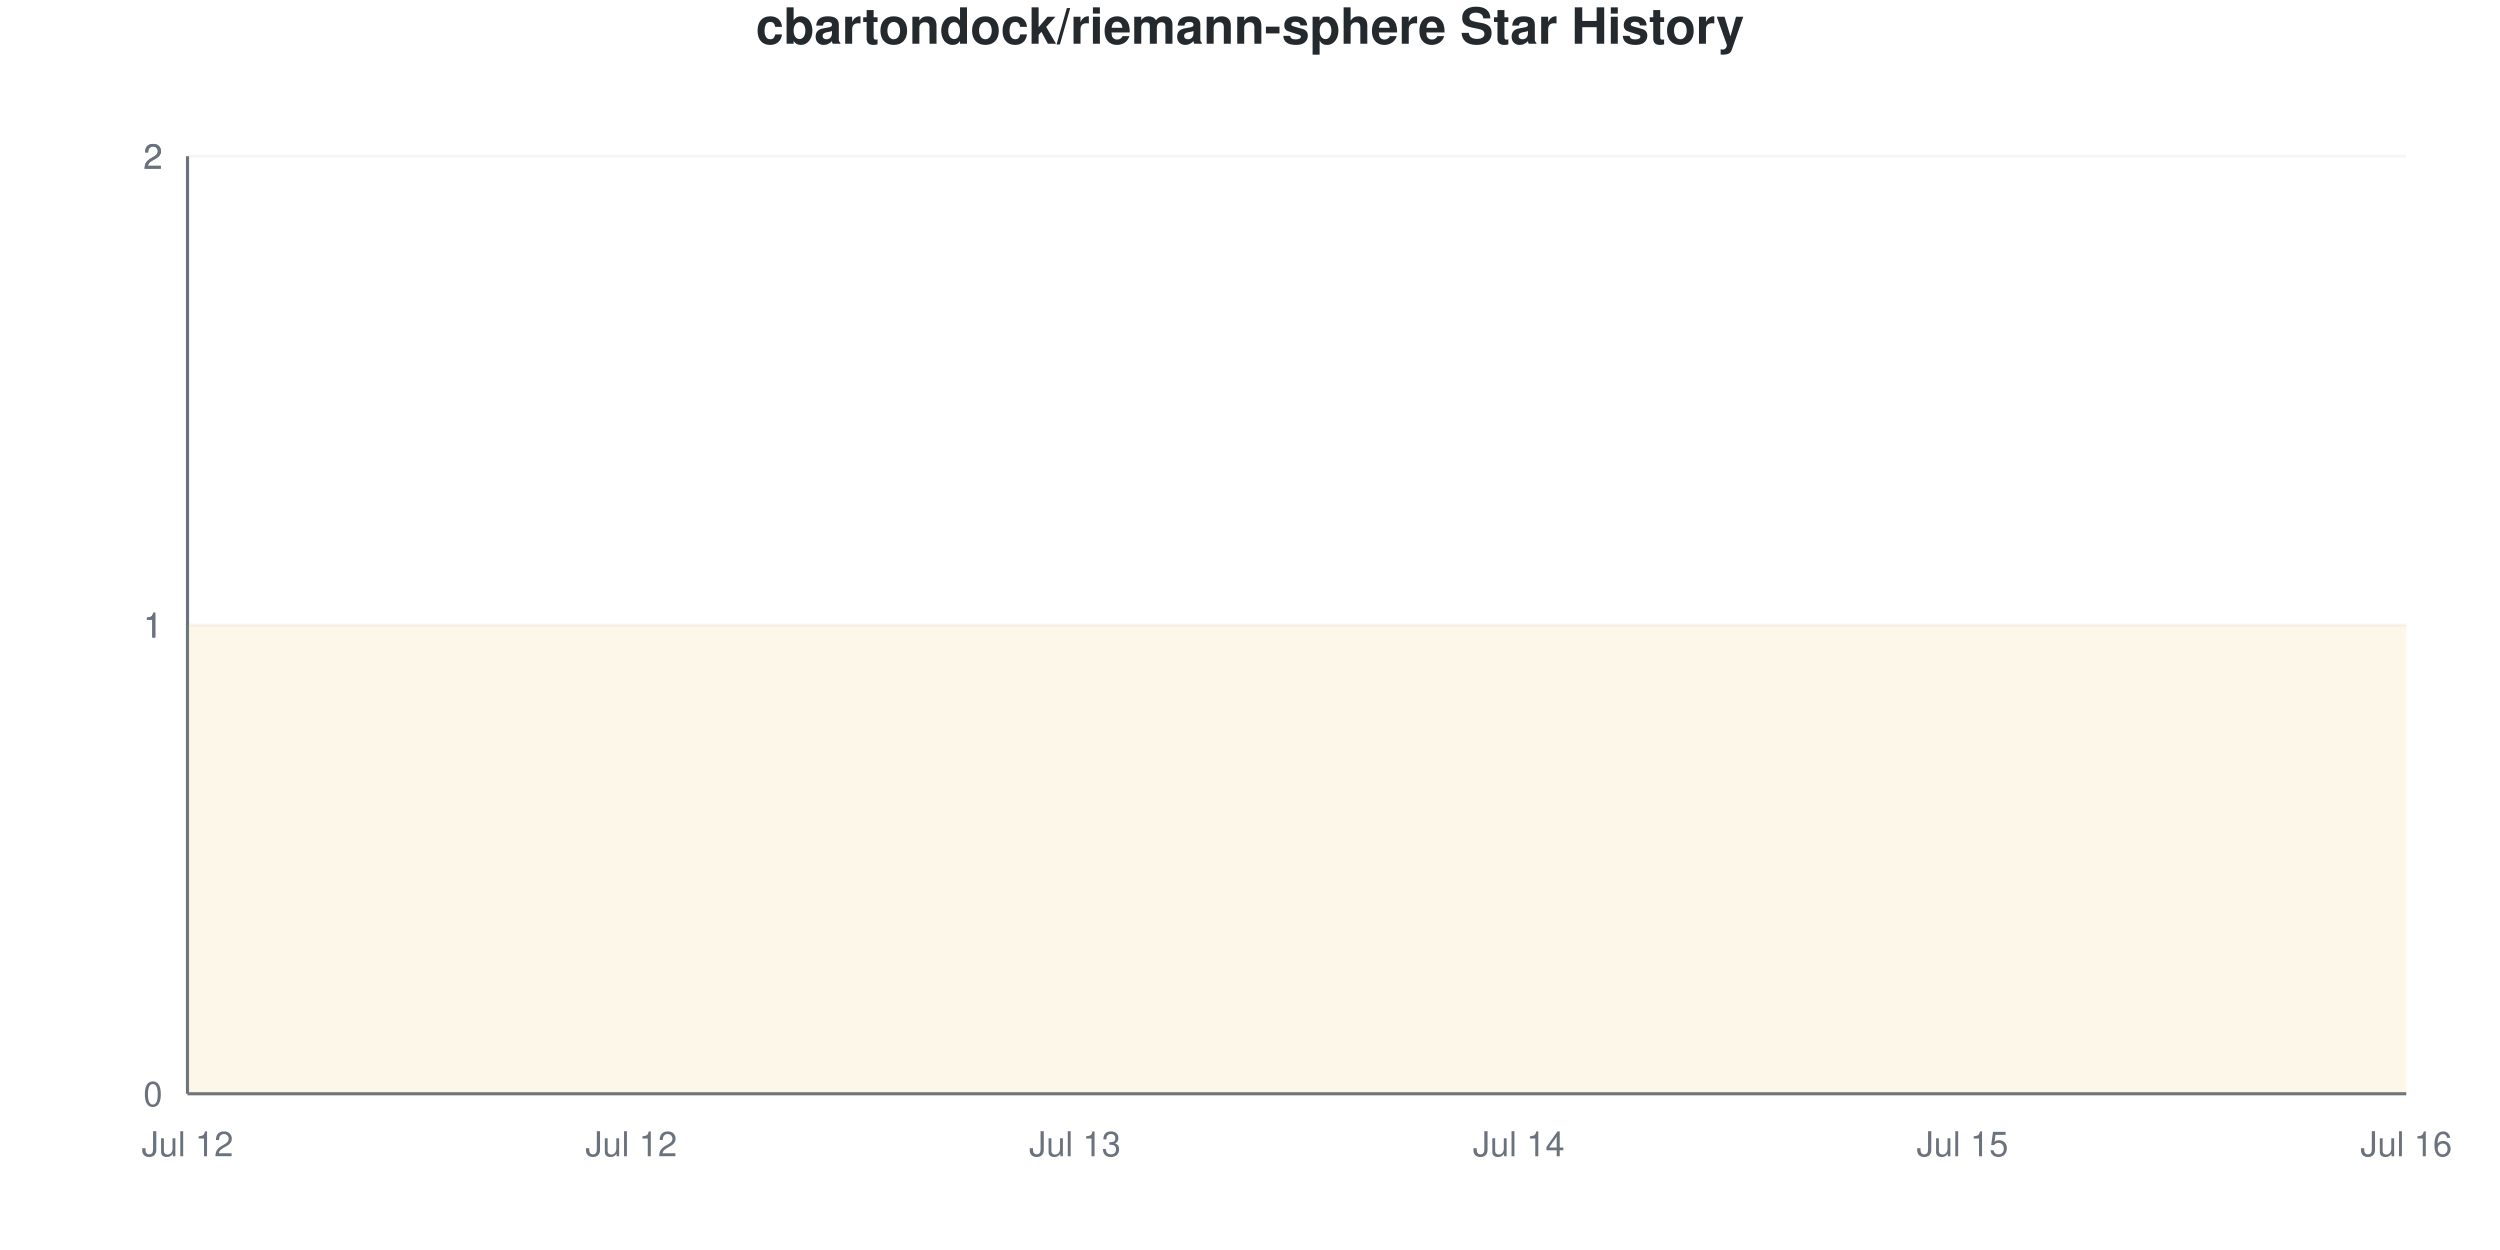
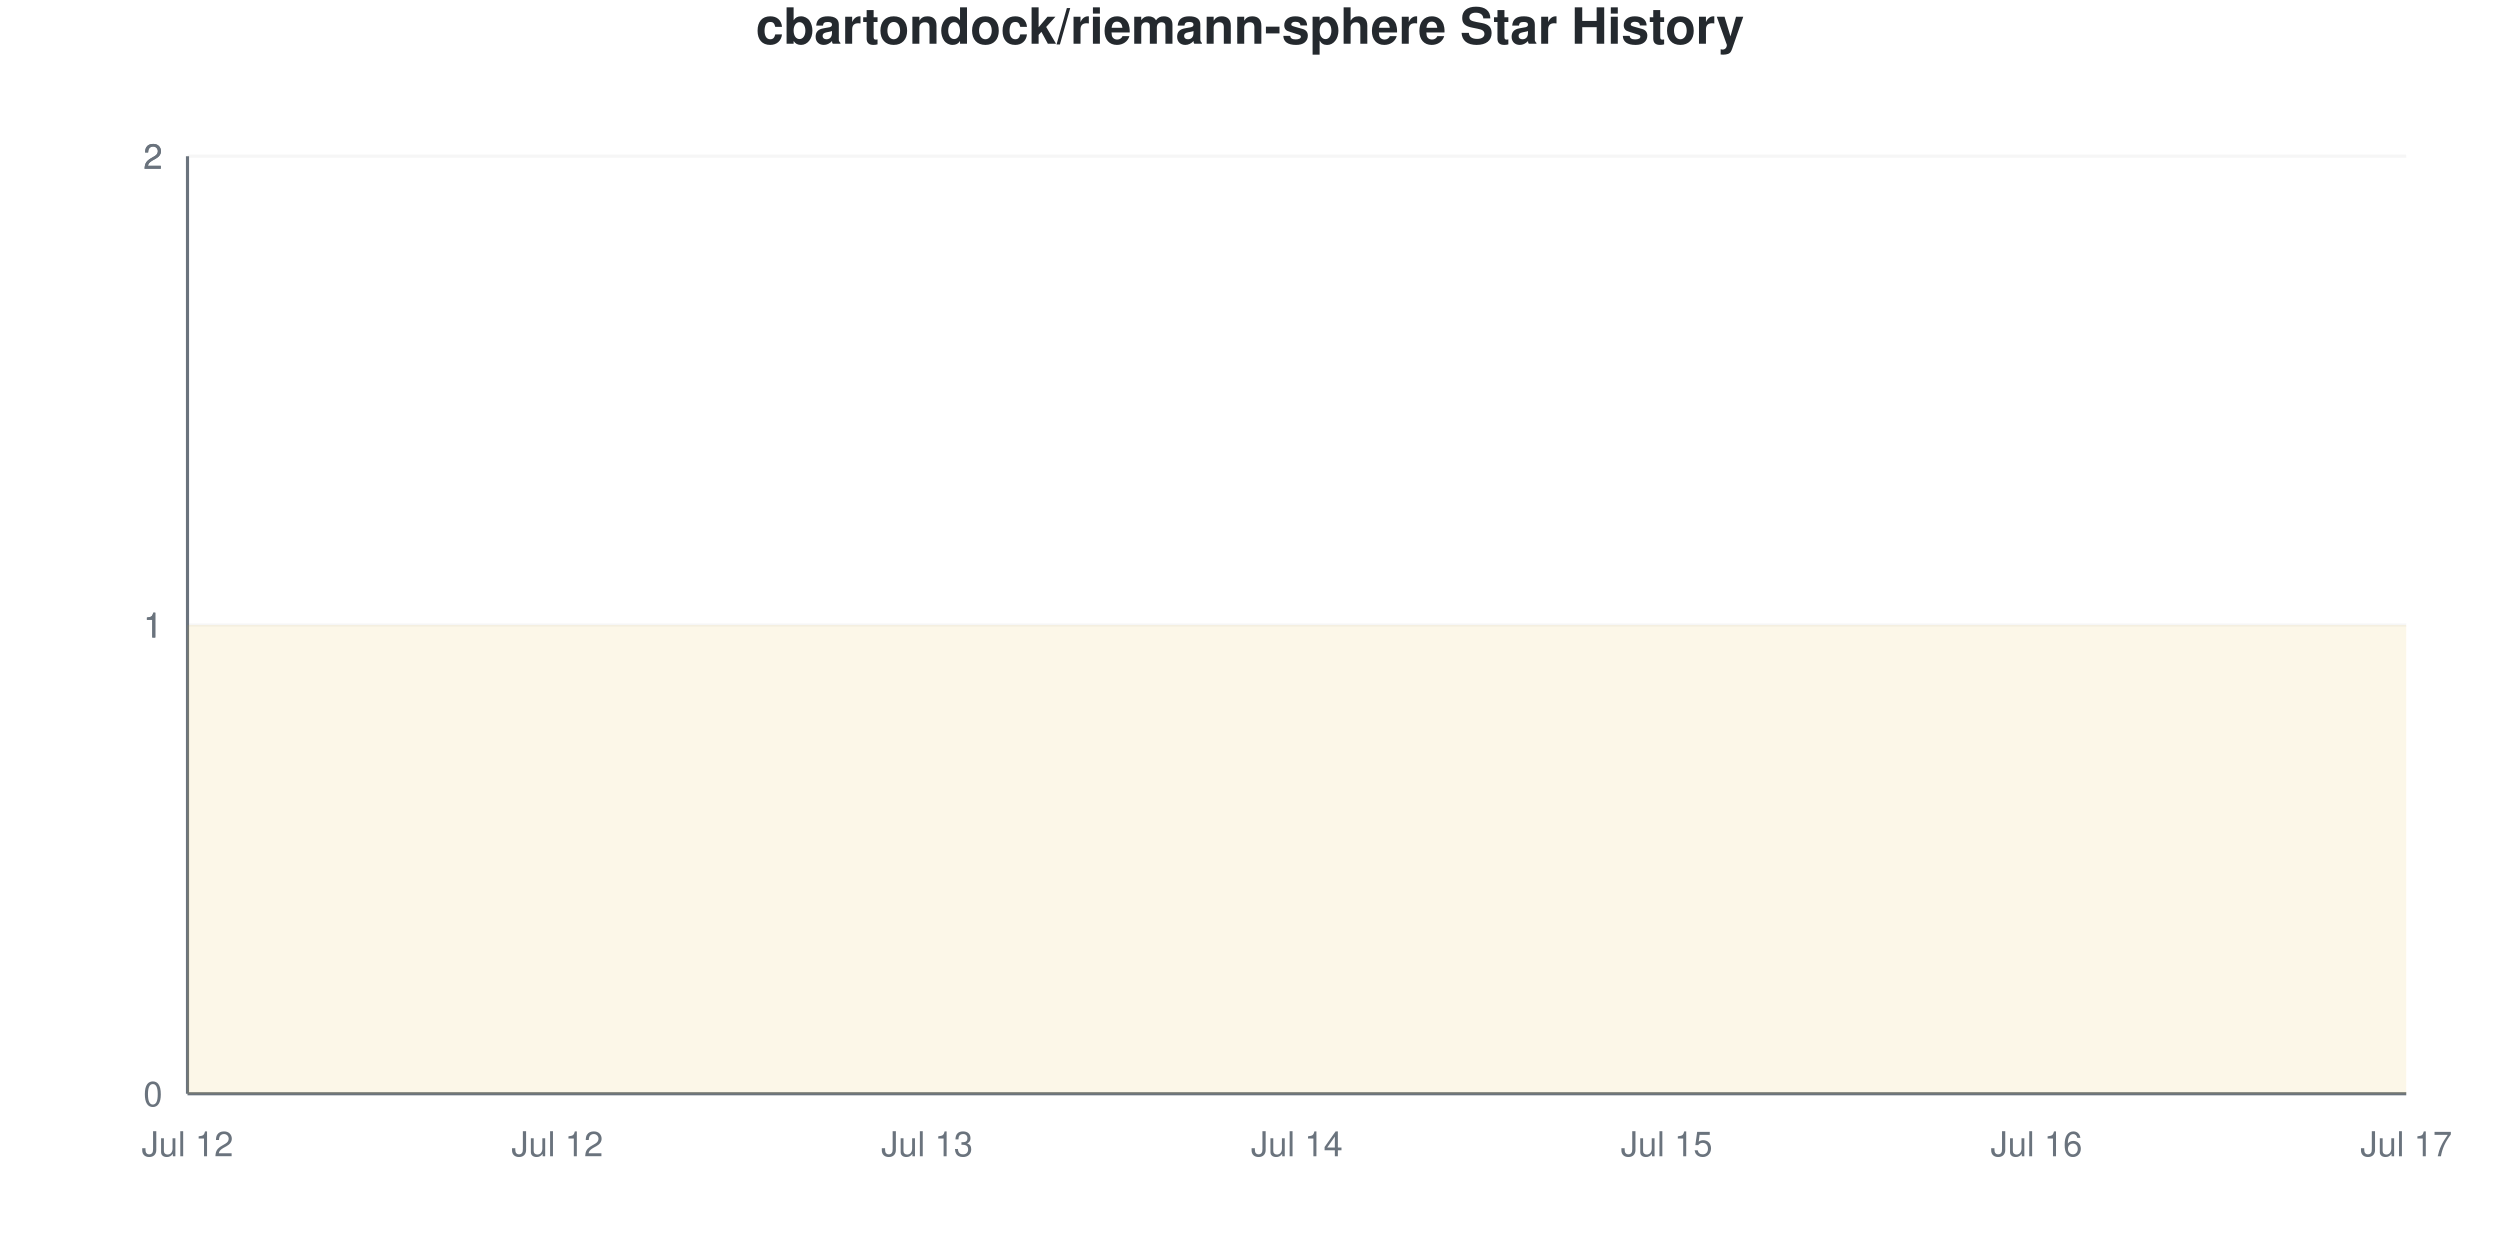
<svg xmlns="http://www.w3.org/2000/svg" viewBox="0 0 800 400" width="800" height="400">
  <style>
    @keyframes drawLine {
      to { stroke-dashoffset: 0; }
    }
    @keyframes fadeInPoint {
      from { opacity: 0; }
      to { opacity: 1; }
    }
    .data-line-0 {
      stroke-dasharray: 1290;
      stroke-dashoffset: 1290;
      animation: drawLine 2s ease-out forwards;
    }
    .data-point {
      opacity: 0;
      animation: fadeInPoint 0.5s ease-out forwards;
    }
    .chart-bg { fill: #fff; }
    .chart-text { fill: #24292e; }
    .chart-muted { fill: #6a737d; }
    .chart-grid { stroke: #eee; }
    .chart-axis { stroke: #6a737d; }
    @media (prefers-color-scheme: dark) {
      .chart-bg { fill: #0d1117; }
      .chart-text { fill: #e6edf3; }
      .chart-muted { fill: #8b949e; }
      .chart-grid { stroke: #21262d; }
      .chart-axis { stroke: #8b949e; }
    }
  </style>
  <rect width="800" height="400" class="chart-bg" />
  <text x="400" y="14" text-anchor="middle" class="chart-text" font-size="16" font-weight="bold" font-family="-apple-system, BlinkMacSystemFont, 'Segoe UI', Helvetica, Arial, sans-serif">cbartondock/riemann-sphere Star History</text>
  <g class="grid">
    <line x1="60" y1="350" x2="770" y2="350" class="chart-grid" stroke-opacity="0.3" />
    <text x="52" y="354" text-anchor="end" class="chart-muted" font-size="11" font-family="-apple-system, BlinkMacSystemFont, 'Segoe UI', Helvetica, Arial, sans-serif">0</text>
    <line x1="60" y1="200" x2="770" y2="200" class="chart-grid" stroke-opacity="0.3" />
    <text x="52" y="204" text-anchor="end" class="chart-muted" font-size="11" font-family="-apple-system, BlinkMacSystemFont, 'Segoe UI', Helvetica, Arial, sans-serif">1</text>
    <line x1="60" y1="200" x2="770" y2="200" class="chart-grid" stroke-opacity="0.3" />
    <text x="52" y="204" text-anchor="end" class="chart-muted" font-size="11" font-family="-apple-system, BlinkMacSystemFont, 'Segoe UI', Helvetica, Arial, sans-serif">1</text>
    <line x1="60" y1="50" x2="770" y2="50" class="chart-grid" stroke-opacity="0.3" />
    <text x="52" y="54" text-anchor="end" class="chart-muted" font-size="11" font-family="-apple-system, BlinkMacSystemFont, 'Segoe UI', Helvetica, Arial, sans-serif">2</text>
    <line x1="60" y1="50" x2="770" y2="50" class="chart-grid" stroke-opacity="0.3" />
    <text x="52" y="54" text-anchor="end" class="chart-muted" font-size="11" font-family="-apple-system, BlinkMacSystemFont, 'Segoe UI', Helvetica, Arial, sans-serif">2</text>
  </g>
  <g class="milestones">
    
  </g>
  <g class="x-axis">
    <text x="60" y="370" text-anchor="middle" class="chart-muted" font-size="11" font-family="-apple-system, BlinkMacSystemFont, 'Segoe UI', Helvetica, Arial, sans-serif">Jul 12</text>
-     <text x="202" y="370" text-anchor="middle" class="chart-muted" font-size="11" font-family="-apple-system, BlinkMacSystemFont, 'Segoe UI', Helvetica, Arial, sans-serif">Jul 12</text>
-     <text x="344" y="370" text-anchor="middle" class="chart-muted" font-size="11" font-family="-apple-system, BlinkMacSystemFont, 'Segoe UI', Helvetica, Arial, sans-serif">Jul 13</text>
-     <text x="486" y="370" text-anchor="middle" class="chart-muted" font-size="11" font-family="-apple-system, BlinkMacSystemFont, 'Segoe UI', Helvetica, Arial, sans-serif">Jul 14</text>
-     <text x="628" y="370" text-anchor="middle" class="chart-muted" font-size="11" font-family="-apple-system, BlinkMacSystemFont, 'Segoe UI', Helvetica, Arial, sans-serif">Jul 15</text>
-     <text x="770" y="370" text-anchor="middle" class="chart-muted" font-size="11" font-family="-apple-system, BlinkMacSystemFont, 'Segoe UI', Helvetica, Arial, sans-serif">Jul 16</text>
+     <text x="178.333" y="370" text-anchor="middle" class="chart-muted" font-size="11" font-family="-apple-system, BlinkMacSystemFont, 'Segoe UI', Helvetica, Arial, sans-serif">Jul 12</text>
+     <text x="296.667" y="370" text-anchor="middle" class="chart-muted" font-size="11" font-family="-apple-system, BlinkMacSystemFont, 'Segoe UI', Helvetica, Arial, sans-serif">Jul 13</text>
+     <text x="415" y="370" text-anchor="middle" class="chart-muted" font-size="11" font-family="-apple-system, BlinkMacSystemFont, 'Segoe UI', Helvetica, Arial, sans-serif">Jul 14</text>
+     <text x="533.333" y="370" text-anchor="middle" class="chart-muted" font-size="11" font-family="-apple-system, BlinkMacSystemFont, 'Segoe UI', Helvetica, Arial, sans-serif">Jul 15</text>
+     <text x="651.667" y="370" text-anchor="middle" class="chart-muted" font-size="11" font-family="-apple-system, BlinkMacSystemFont, 'Segoe UI', Helvetica, Arial, sans-serif">Jul 16</text>
+     <text x="770" y="370" text-anchor="middle" class="chart-muted" font-size="11" font-family="-apple-system, BlinkMacSystemFont, 'Segoe UI', Helvetica, Arial, sans-serif">Jul 17</text>
  </g>
  <line x1="60" y1="50" x2="60" y2="350" class="chart-axis" stroke-width="1" />
  <line x1="60" y1="350" x2="770" y2="350" class="chart-axis" stroke-width="1" />
-   <path d="M60,350 L60,200 C107.333,200 154.667,200 202,200 C249.333,200 296.667,200 344,200 C391.333,200 438.667,200 486,200 C533.333,200 580.667,200 628,200 C675.333,200 722.667,200 770,200 L770,350 L60,350 Z" fill="#dfb317" fill-opacity="0.1" />
-   <path d="M60,350 L60,200 C107.333,200 154.667,200 202,200 C249.333,200 296.667,200 344,200 C391.333,200 438.667,200 486,200 C533.333,200 580.667,200 628,200 C675.333,200 722.667,200 770,200" fill="none" stroke="#dfb317" stroke-width="2.5" class="data-line-0" />
+   <path d="M60,350 L60,200 C99.444,200 138.889,200 178.333,200 C217.778,200 257.222,200 296.667,200 C336.111,200 375.556,200 415,200 C454.444,200 493.889,200 533.333,200 C572.778,200 612.222,200 651.667,200 C691.111,200 730.556,200 770,200 L770,350 L60,350 Z" fill="#dfb317" fill-opacity="0.1" />
+   <path d="M60,350 L60,200 C99.444,200 138.889,200 178.333,200 C217.778,200 257.222,200 296.667,200 C336.111,200 375.556,200 415,200 C454.444,200 493.889,200 533.333,200 C572.778,200 612.222,200 651.667,200 C691.111,200 730.556,200 770,200" fill="none" stroke="#dfb317" stroke-width="2.5" class="data-line-0" />
  <g class="points">
    <circle cx="60" cy="200" r="4" fill="#dfb317" class="data-point" style="animation-delay: 1.50s" />
-     <circle cx="202" cy="200" r="4" fill="#dfb317" class="data-point" style="animation-delay: 1.55s" />
-     <circle cx="344" cy="200" r="4" fill="#dfb317" class="data-point" style="animation-delay: 1.60s" />
-     <circle cx="486" cy="200" r="4" fill="#dfb317" class="data-point" style="animation-delay: 1.65s" />
-     <circle cx="628" cy="200" r="4" fill="#dfb317" class="data-point" style="animation-delay: 1.70s" />
-     <circle cx="770" cy="200" r="4" fill="#dfb317" class="data-point" style="animation-delay: 1.75s" />
+     <circle cx="178.333" cy="200" r="4" fill="#dfb317" class="data-point" style="animation-delay: 1.55s" />
+     <circle cx="296.667" cy="200" r="4" fill="#dfb317" class="data-point" style="animation-delay: 1.60s" />
+     <circle cx="415" cy="200" r="4" fill="#dfb317" class="data-point" style="animation-delay: 1.65s" />
+     <circle cx="533.333" cy="200" r="4" fill="#dfb317" class="data-point" style="animation-delay: 1.70s" />
+     <circle cx="651.667" cy="200" r="4" fill="#dfb317" class="data-point" style="animation-delay: 1.75s" />
+     <circle cx="770" cy="200" r="4" fill="#dfb317" class="data-point" style="animation-delay: 1.80s" />
  </g>
</svg>
